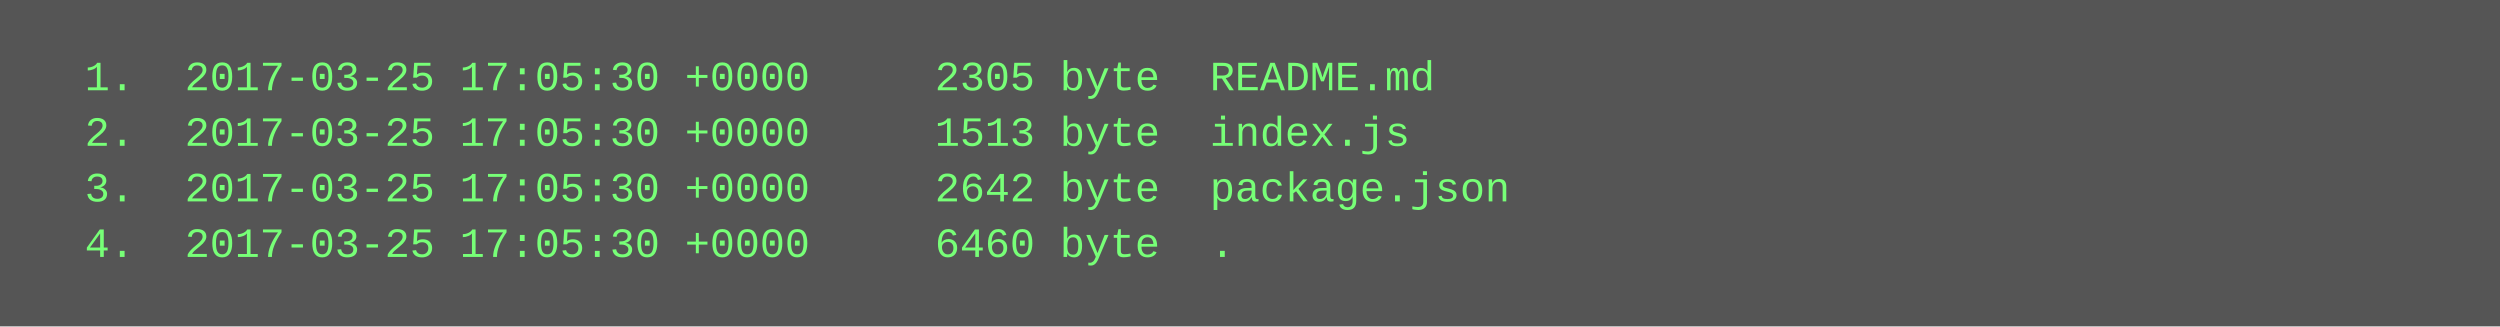
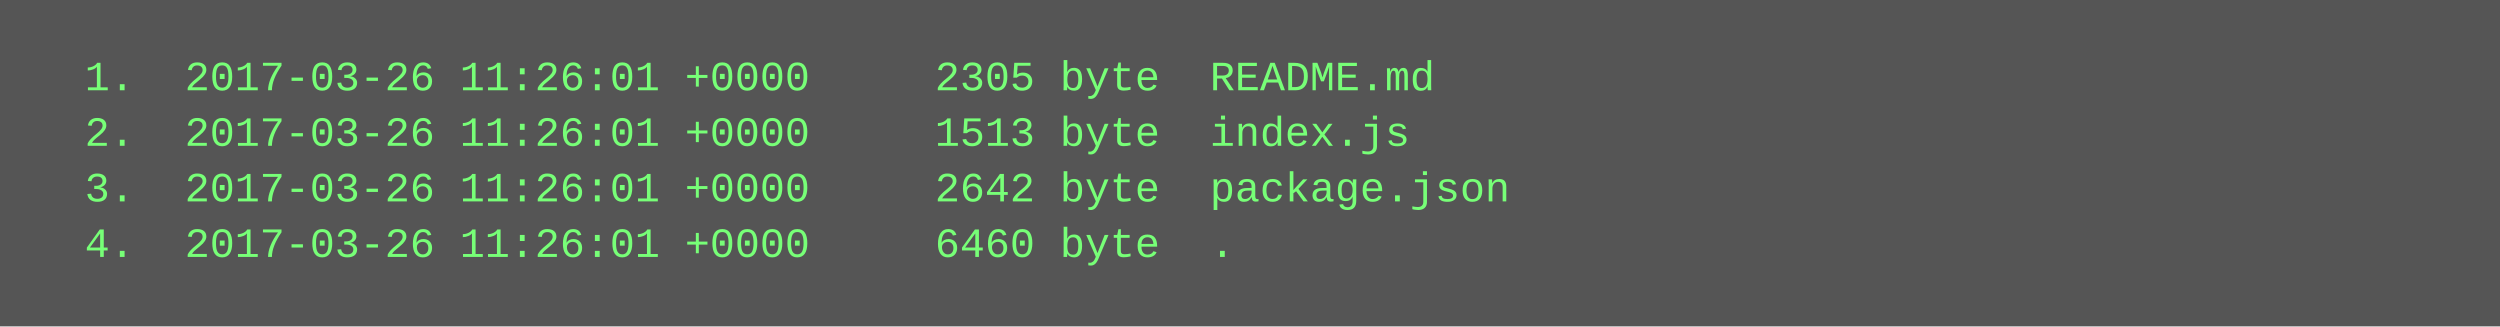
<svg xmlns="http://www.w3.org/2000/svg" height="94" width="720">
  <rect height="94" fill="#555" width="720" />
  <text fill="#7f7" font-family="Courier New" font-size="12" xml:space="preserve">
-     <tspan x="10" y="26">  1.  2017-03-25 17:05:30 +0000     2305 byte  README.md</tspan>
-     <tspan x="10" y="42">  2.  2017-03-25 17:05:30 +0000     1513 byte  index.js</tspan>
-     <tspan x="10" y="58">  3.  2017-03-25 17:05:30 +0000     2642 byte  package.json</tspan>
-     <tspan x="10" y="74">  4.  2017-03-25 17:05:30 +0000     6460 byte  .</tspan>
+     <tspan x="10" y="26">  1.  2017-03-26 11:26:01 +0000     2305 byte  README.md</tspan>
+     <tspan x="10" y="42">  2.  2017-03-26 11:26:01 +0000     1513 byte  index.js</tspan>
+     <tspan x="10" y="58">  3.  2017-03-26 11:26:01 +0000     2642 byte  package.json</tspan>
+     <tspan x="10" y="74">  4.  2017-03-26 11:26:01 +0000     6460 byte  .</tspan>
  </text>
</svg>
